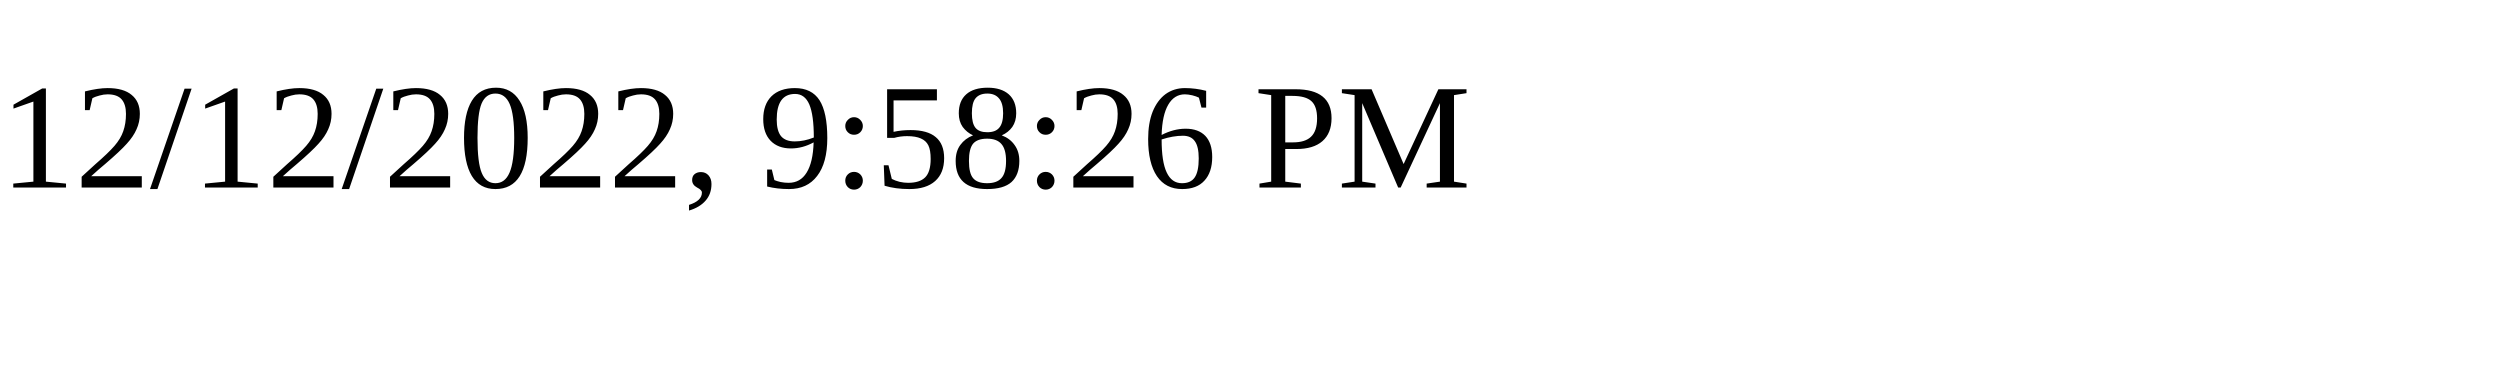
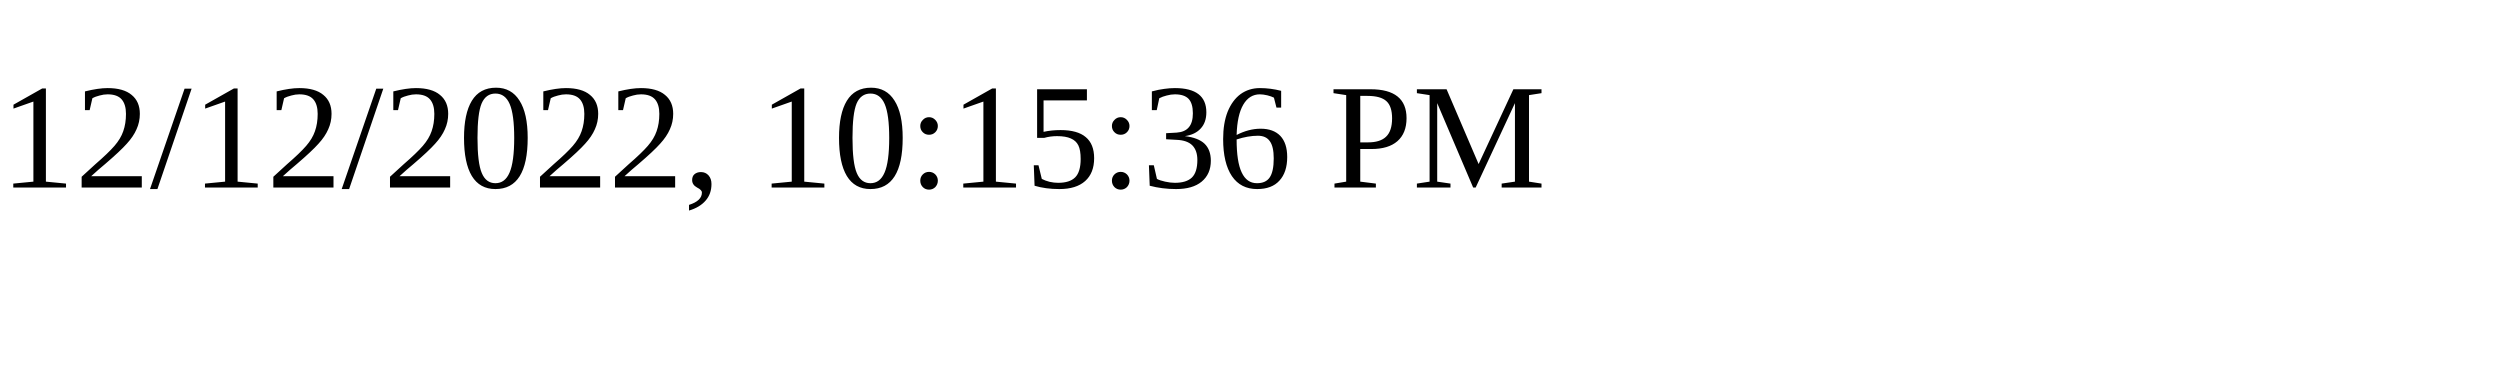
<svg xmlns="http://www.w3.org/2000/svg" height="30" width="200">
-   <text x="0" y="15">12/12/2022, 9:58:26 PM</text>
+   <text x="0" y="15">12/12/2022, 10:15:36 PM</text>
</svg>
